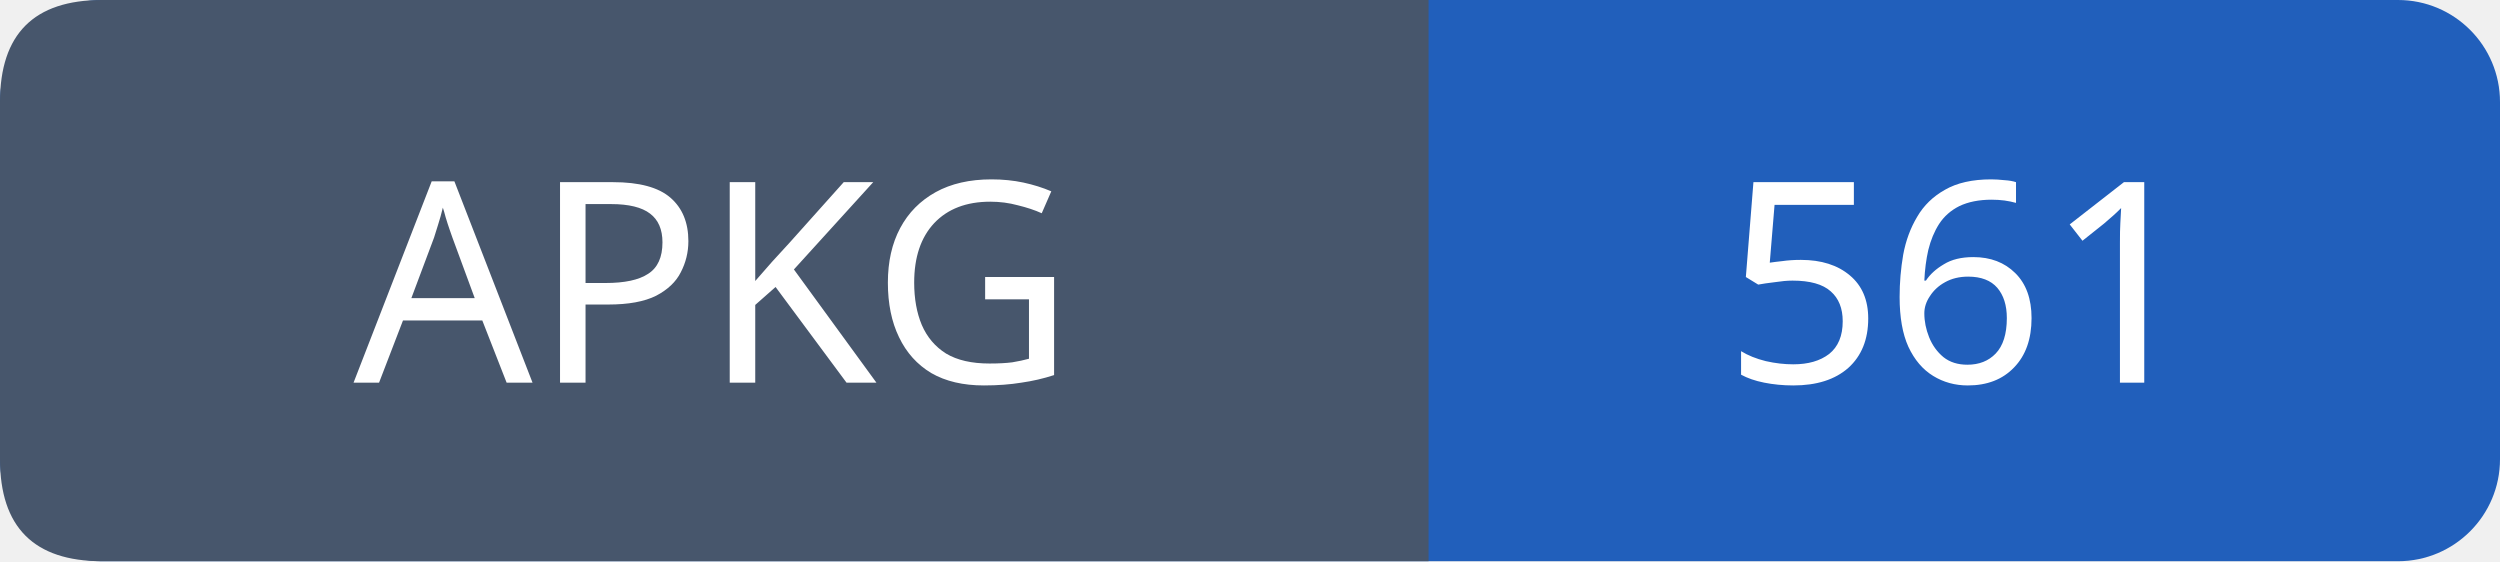
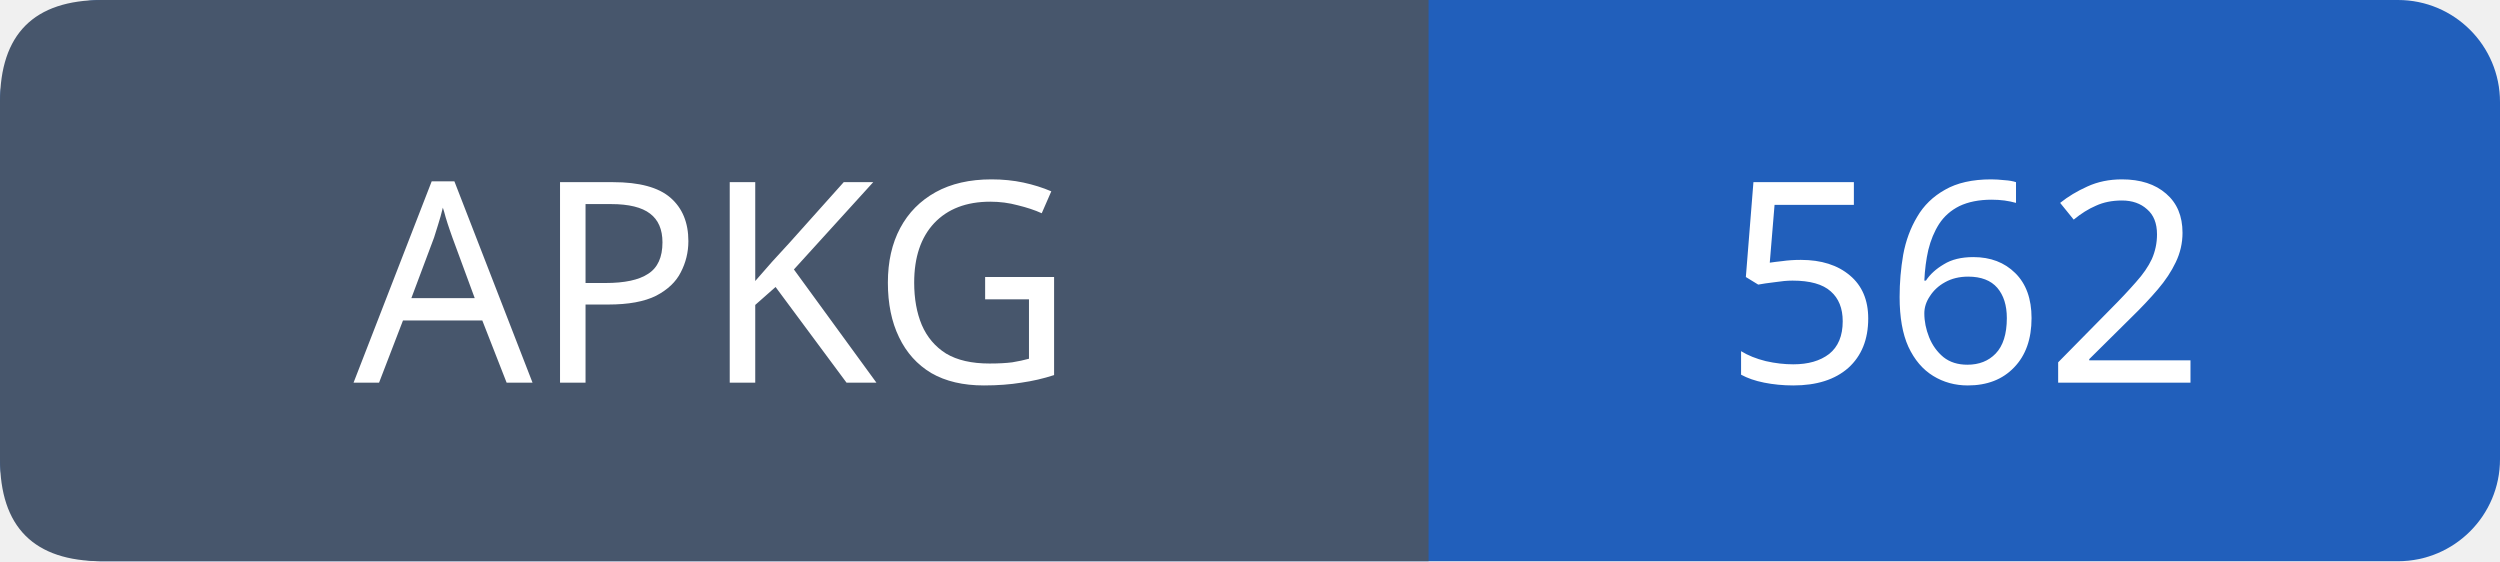
- <svg xmlns="http://www.w3.org/2000/svg" width="98" height="22" role="img" aria-label="APKG: 561">
+ <svg xmlns="http://www.w3.org/2000/svg" width="98" height="22" role="img" aria-label="APKG: 562">
  <rect width="98" height="22" rx="4" fill="#215fbb" />
  <path fill="#47566c" d="M4 0h52v22H4q-4 0-4-4V4q0-4 4-4" />
  <g font-family="Verdana,sans-serif" font-size="11" fill="white" text-anchor="middle">
    <text x="28.0" y="15">APKG</text>
-     <text x="77.0" y="15">561</text>
+     <text x="77.0" y="15">562</text>
  </g>
</svg>
